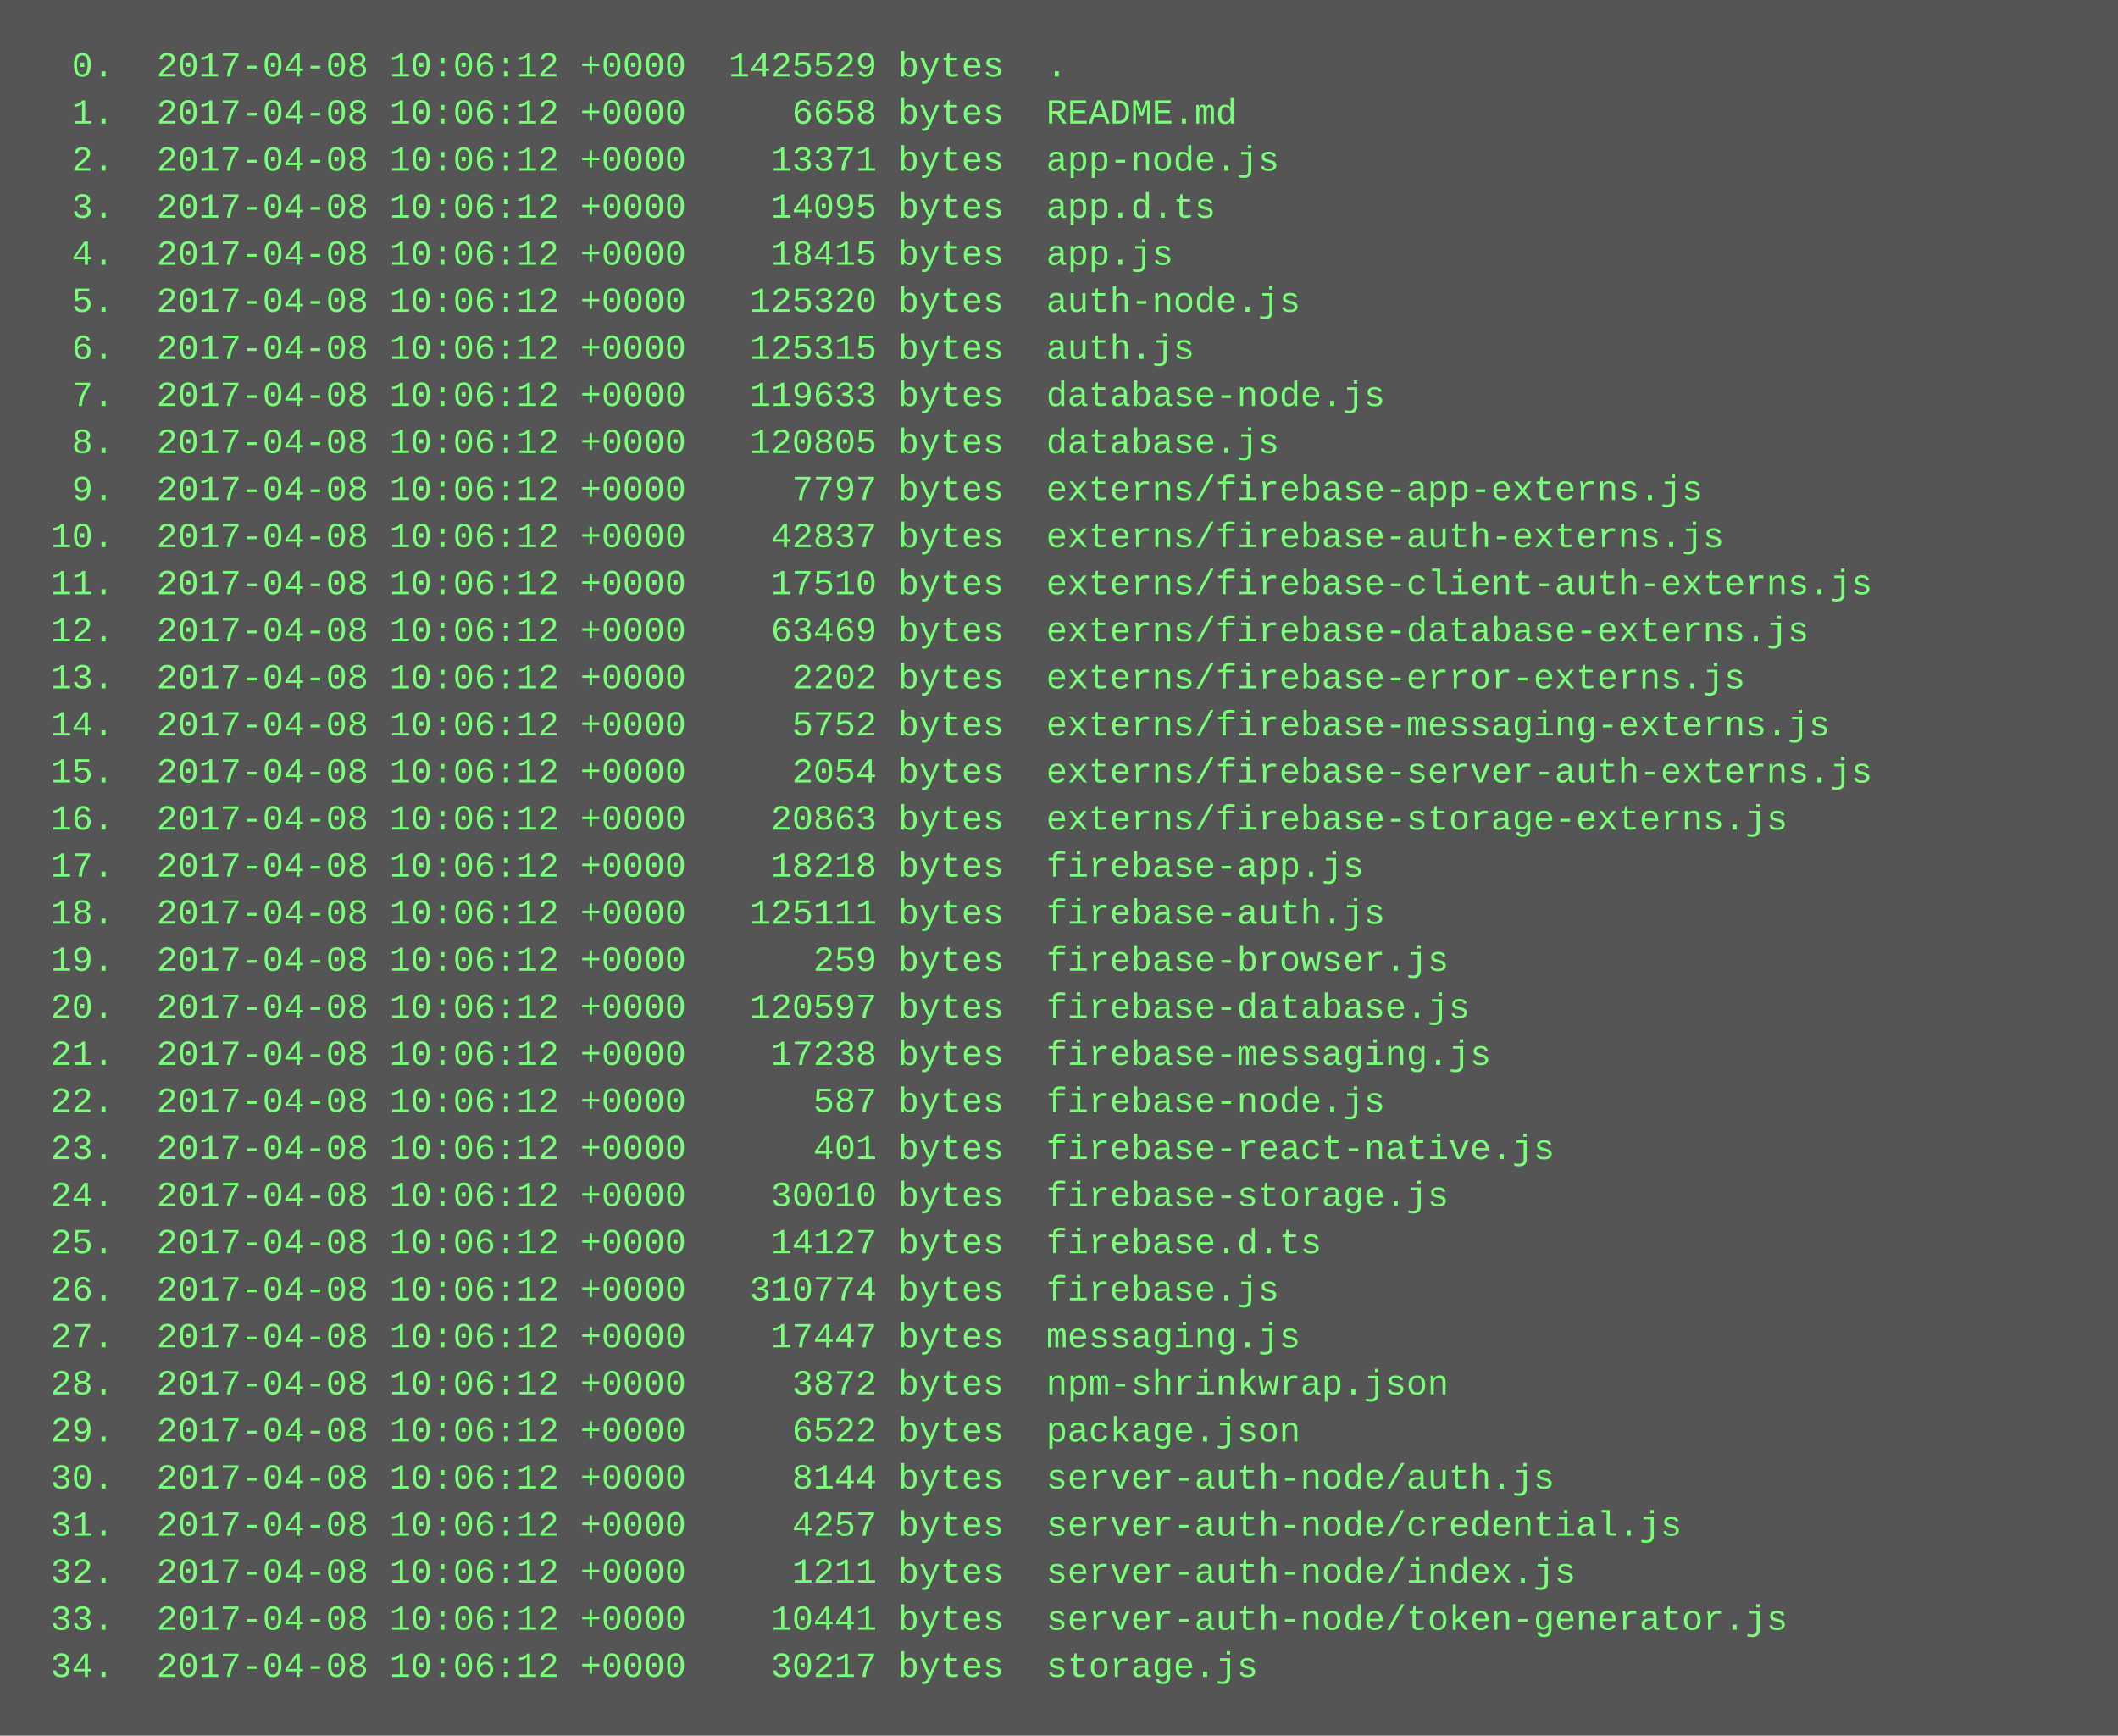
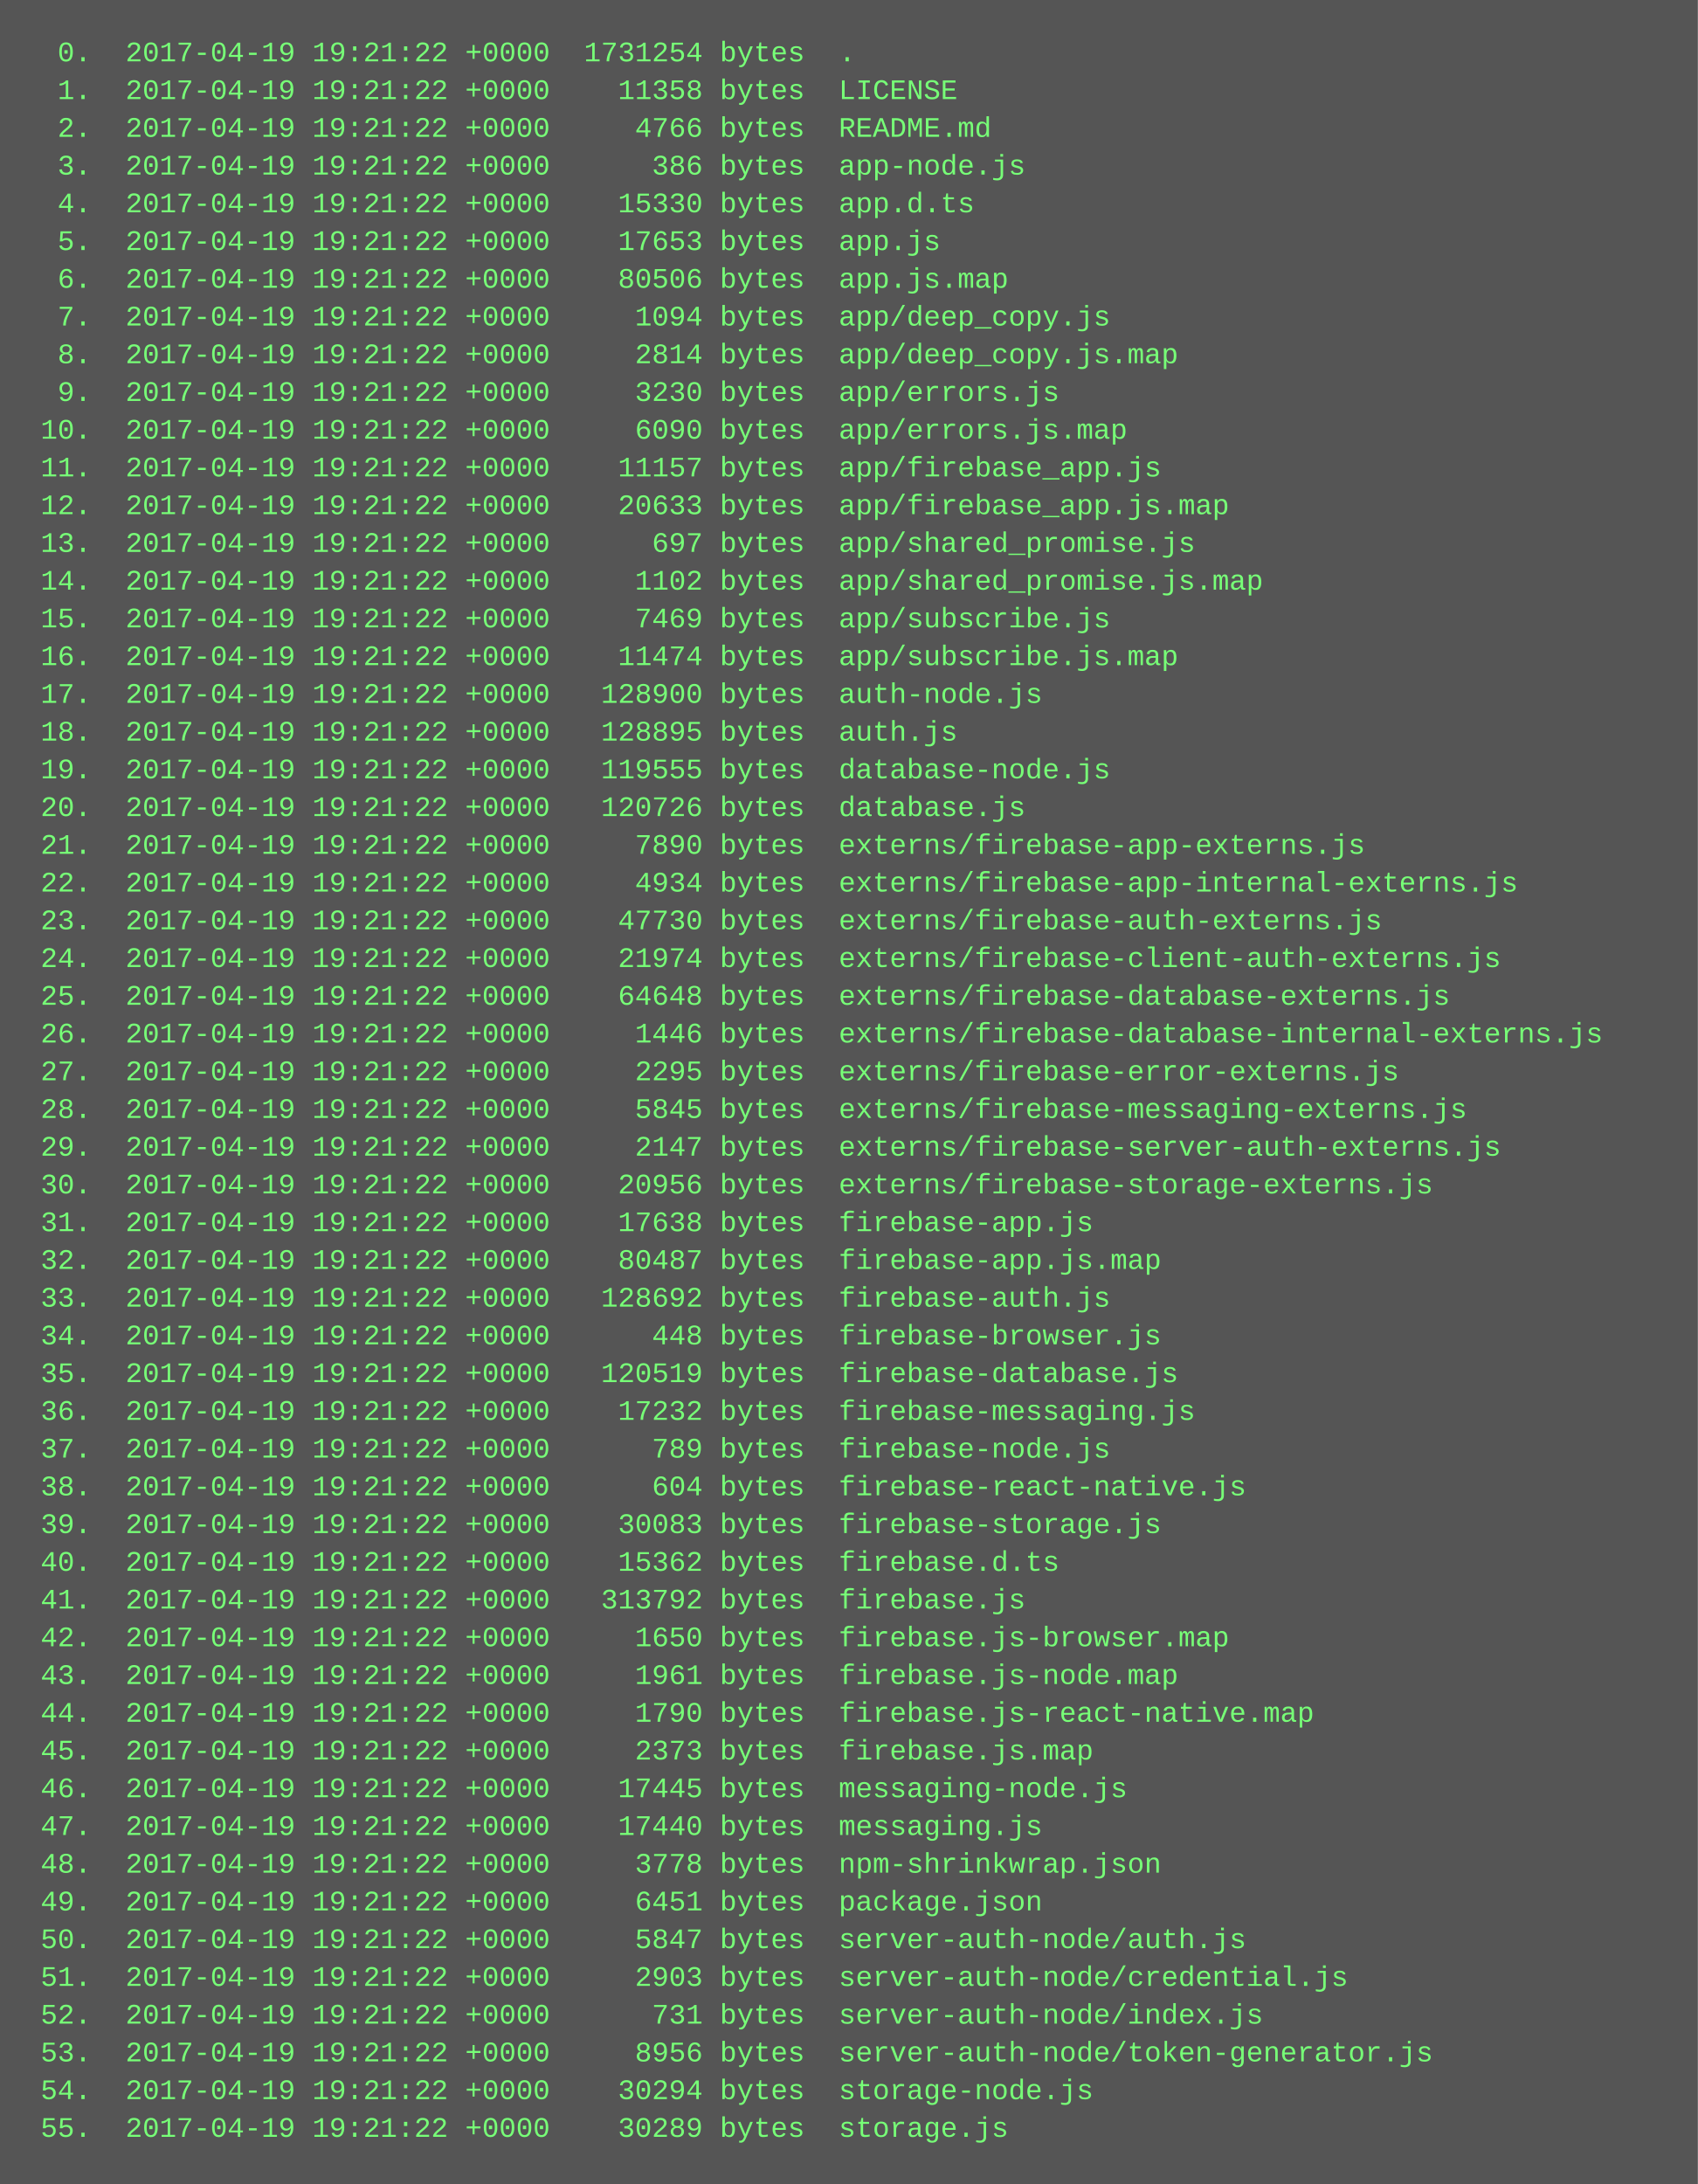
- <svg xmlns="http://www.w3.org/2000/svg" height="590" width="720">
-   <rect height="590" fill="#555" width="720" />
+ <svg xmlns="http://www.w3.org/2000/svg" height="926" width="720">
+   <rect height="926" fill="#555" width="720" />
  <text fill="#7f7" font-family="Courier New" font-size="12" xml:space="preserve">
-     <tspan x="10" y="26">  0.  2017-04-08 10:06:12 +0000  1425529 bytes  .</tspan>
-     <tspan x="10" y="42">  1.  2017-04-08 10:06:12 +0000     6658 bytes  README.md</tspan>
-     <tspan x="10" y="58">  2.  2017-04-08 10:06:12 +0000    13371 bytes  app-node.js</tspan>
-     <tspan x="10" y="74">  3.  2017-04-08 10:06:12 +0000    14095 bytes  app.d.ts</tspan>
-     <tspan x="10" y="90">  4.  2017-04-08 10:06:12 +0000    18415 bytes  app.js</tspan>
-     <tspan x="10" y="106">  5.  2017-04-08 10:06:12 +0000   125320 bytes  auth-node.js</tspan>
-     <tspan x="10" y="122">  6.  2017-04-08 10:06:12 +0000   125315 bytes  auth.js</tspan>
-     <tspan x="10" y="138">  7.  2017-04-08 10:06:12 +0000   119633 bytes  database-node.js</tspan>
-     <tspan x="10" y="154">  8.  2017-04-08 10:06:12 +0000   120805 bytes  database.js</tspan>
-     <tspan x="10" y="170">  9.  2017-04-08 10:06:12 +0000     7797 bytes  externs/firebase-app-externs.js</tspan>
-     <tspan x="10" y="186"> 10.  2017-04-08 10:06:12 +0000    42837 bytes  externs/firebase-auth-externs.js</tspan>
-     <tspan x="10" y="202"> 11.  2017-04-08 10:06:12 +0000    17510 bytes  externs/firebase-client-auth-externs.js</tspan>
-     <tspan x="10" y="218"> 12.  2017-04-08 10:06:12 +0000    63469 bytes  externs/firebase-database-externs.js</tspan>
-     <tspan x="10" y="234"> 13.  2017-04-08 10:06:12 +0000     2202 bytes  externs/firebase-error-externs.js</tspan>
-     <tspan x="10" y="250"> 14.  2017-04-08 10:06:12 +0000     5752 bytes  externs/firebase-messaging-externs.js</tspan>
-     <tspan x="10" y="266"> 15.  2017-04-08 10:06:12 +0000     2054 bytes  externs/firebase-server-auth-externs.js</tspan>
-     <tspan x="10" y="282"> 16.  2017-04-08 10:06:12 +0000    20863 bytes  externs/firebase-storage-externs.js</tspan>
-     <tspan x="10" y="298"> 17.  2017-04-08 10:06:12 +0000    18218 bytes  firebase-app.js</tspan>
-     <tspan x="10" y="314"> 18.  2017-04-08 10:06:12 +0000   125111 bytes  firebase-auth.js</tspan>
-     <tspan x="10" y="330"> 19.  2017-04-08 10:06:12 +0000      259 bytes  firebase-browser.js</tspan>
-     <tspan x="10" y="346"> 20.  2017-04-08 10:06:12 +0000   120597 bytes  firebase-database.js</tspan>
-     <tspan x="10" y="362"> 21.  2017-04-08 10:06:12 +0000    17238 bytes  firebase-messaging.js</tspan>
-     <tspan x="10" y="378"> 22.  2017-04-08 10:06:12 +0000      587 bytes  firebase-node.js</tspan>
-     <tspan x="10" y="394"> 23.  2017-04-08 10:06:12 +0000      401 bytes  firebase-react-native.js</tspan>
-     <tspan x="10" y="410"> 24.  2017-04-08 10:06:12 +0000    30010 bytes  firebase-storage.js</tspan>
-     <tspan x="10" y="426"> 25.  2017-04-08 10:06:12 +0000    14127 bytes  firebase.d.ts</tspan>
-     <tspan x="10" y="442"> 26.  2017-04-08 10:06:12 +0000   310774 bytes  firebase.js</tspan>
-     <tspan x="10" y="458"> 27.  2017-04-08 10:06:12 +0000    17447 bytes  messaging.js</tspan>
-     <tspan x="10" y="474"> 28.  2017-04-08 10:06:12 +0000     3872 bytes  npm-shrinkwrap.json</tspan>
-     <tspan x="10" y="490"> 29.  2017-04-08 10:06:12 +0000     6522 bytes  package.json</tspan>
-     <tspan x="10" y="506"> 30.  2017-04-08 10:06:12 +0000     8144 bytes  server-auth-node/auth.js</tspan>
-     <tspan x="10" y="522"> 31.  2017-04-08 10:06:12 +0000     4257 bytes  server-auth-node/credential.js</tspan>
-     <tspan x="10" y="538"> 32.  2017-04-08 10:06:12 +0000     1211 bytes  server-auth-node/index.js</tspan>
-     <tspan x="10" y="554"> 33.  2017-04-08 10:06:12 +0000    10441 bytes  server-auth-node/token-generator.js</tspan>
-     <tspan x="10" y="570"> 34.  2017-04-08 10:06:12 +0000    30217 bytes  storage.js</tspan>
+     <tspan x="10" y="26">  0.  2017-04-19 19:21:22 +0000  1731254 bytes  .</tspan>
+     <tspan x="10" y="42">  1.  2017-04-19 19:21:22 +0000    11358 bytes  LICENSE</tspan>
+     <tspan x="10" y="58">  2.  2017-04-19 19:21:22 +0000     4766 bytes  README.md</tspan>
+     <tspan x="10" y="74">  3.  2017-04-19 19:21:22 +0000      386 bytes  app-node.js</tspan>
+     <tspan x="10" y="90">  4.  2017-04-19 19:21:22 +0000    15330 bytes  app.d.ts</tspan>
+     <tspan x="10" y="106">  5.  2017-04-19 19:21:22 +0000    17653 bytes  app.js</tspan>
+     <tspan x="10" y="122">  6.  2017-04-19 19:21:22 +0000    80506 bytes  app.js.map</tspan>
+     <tspan x="10" y="138">  7.  2017-04-19 19:21:22 +0000     1094 bytes  app/deep_copy.js</tspan>
+     <tspan x="10" y="154">  8.  2017-04-19 19:21:22 +0000     2814 bytes  app/deep_copy.js.map</tspan>
+     <tspan x="10" y="170">  9.  2017-04-19 19:21:22 +0000     3230 bytes  app/errors.js</tspan>
+     <tspan x="10" y="186"> 10.  2017-04-19 19:21:22 +0000     6090 bytes  app/errors.js.map</tspan>
+     <tspan x="10" y="202"> 11.  2017-04-19 19:21:22 +0000    11157 bytes  app/firebase_app.js</tspan>
+     <tspan x="10" y="218"> 12.  2017-04-19 19:21:22 +0000    20633 bytes  app/firebase_app.js.map</tspan>
+     <tspan x="10" y="234"> 13.  2017-04-19 19:21:22 +0000      697 bytes  app/shared_promise.js</tspan>
+     <tspan x="10" y="250"> 14.  2017-04-19 19:21:22 +0000     1102 bytes  app/shared_promise.js.map</tspan>
+     <tspan x="10" y="266"> 15.  2017-04-19 19:21:22 +0000     7469 bytes  app/subscribe.js</tspan>
+     <tspan x="10" y="282"> 16.  2017-04-19 19:21:22 +0000    11474 bytes  app/subscribe.js.map</tspan>
+     <tspan x="10" y="298"> 17.  2017-04-19 19:21:22 +0000   128900 bytes  auth-node.js</tspan>
+     <tspan x="10" y="314"> 18.  2017-04-19 19:21:22 +0000   128895 bytes  auth.js</tspan>
+     <tspan x="10" y="330"> 19.  2017-04-19 19:21:22 +0000   119555 bytes  database-node.js</tspan>
+     <tspan x="10" y="346"> 20.  2017-04-19 19:21:22 +0000   120726 bytes  database.js</tspan>
+     <tspan x="10" y="362"> 21.  2017-04-19 19:21:22 +0000     7890 bytes  externs/firebase-app-externs.js</tspan>
+     <tspan x="10" y="378"> 22.  2017-04-19 19:21:22 +0000     4934 bytes  externs/firebase-app-internal-externs.js</tspan>
+     <tspan x="10" y="394"> 23.  2017-04-19 19:21:22 +0000    47730 bytes  externs/firebase-auth-externs.js</tspan>
+     <tspan x="10" y="410"> 24.  2017-04-19 19:21:22 +0000    21974 bytes  externs/firebase-client-auth-externs.js</tspan>
+     <tspan x="10" y="426"> 25.  2017-04-19 19:21:22 +0000    64648 bytes  externs/firebase-database-externs.js</tspan>
+     <tspan x="10" y="442"> 26.  2017-04-19 19:21:22 +0000     1446 bytes  externs/firebase-database-internal-externs.js</tspan>
+     <tspan x="10" y="458"> 27.  2017-04-19 19:21:22 +0000     2295 bytes  externs/firebase-error-externs.js</tspan>
+     <tspan x="10" y="474"> 28.  2017-04-19 19:21:22 +0000     5845 bytes  externs/firebase-messaging-externs.js</tspan>
+     <tspan x="10" y="490"> 29.  2017-04-19 19:21:22 +0000     2147 bytes  externs/firebase-server-auth-externs.js</tspan>
+     <tspan x="10" y="506"> 30.  2017-04-19 19:21:22 +0000    20956 bytes  externs/firebase-storage-externs.js</tspan>
+     <tspan x="10" y="522"> 31.  2017-04-19 19:21:22 +0000    17638 bytes  firebase-app.js</tspan>
+     <tspan x="10" y="538"> 32.  2017-04-19 19:21:22 +0000    80487 bytes  firebase-app.js.map</tspan>
+     <tspan x="10" y="554"> 33.  2017-04-19 19:21:22 +0000   128692 bytes  firebase-auth.js</tspan>
+     <tspan x="10" y="570"> 34.  2017-04-19 19:21:22 +0000      448 bytes  firebase-browser.js</tspan>
+     <tspan x="10" y="586"> 35.  2017-04-19 19:21:22 +0000   120519 bytes  firebase-database.js</tspan>
+     <tspan x="10" y="602"> 36.  2017-04-19 19:21:22 +0000    17232 bytes  firebase-messaging.js</tspan>
+     <tspan x="10" y="618"> 37.  2017-04-19 19:21:22 +0000      789 bytes  firebase-node.js</tspan>
+     <tspan x="10" y="634"> 38.  2017-04-19 19:21:22 +0000      604 bytes  firebase-react-native.js</tspan>
+     <tspan x="10" y="650"> 39.  2017-04-19 19:21:22 +0000    30083 bytes  firebase-storage.js</tspan>
+     <tspan x="10" y="666"> 40.  2017-04-19 19:21:22 +0000    15362 bytes  firebase.d.ts</tspan>
+     <tspan x="10" y="682"> 41.  2017-04-19 19:21:22 +0000   313792 bytes  firebase.js</tspan>
+     <tspan x="10" y="698"> 42.  2017-04-19 19:21:22 +0000     1650 bytes  firebase.js-browser.map</tspan>
+     <tspan x="10" y="714"> 43.  2017-04-19 19:21:22 +0000     1961 bytes  firebase.js-node.map</tspan>
+     <tspan x="10" y="730"> 44.  2017-04-19 19:21:22 +0000     1790 bytes  firebase.js-react-native.map</tspan>
+     <tspan x="10" y="746"> 45.  2017-04-19 19:21:22 +0000     2373 bytes  firebase.js.map</tspan>
+     <tspan x="10" y="762"> 46.  2017-04-19 19:21:22 +0000    17445 bytes  messaging-node.js</tspan>
+     <tspan x="10" y="778"> 47.  2017-04-19 19:21:22 +0000    17440 bytes  messaging.js</tspan>
+     <tspan x="10" y="794"> 48.  2017-04-19 19:21:22 +0000     3778 bytes  npm-shrinkwrap.json</tspan>
+     <tspan x="10" y="810"> 49.  2017-04-19 19:21:22 +0000     6451 bytes  package.json</tspan>
+     <tspan x="10" y="826"> 50.  2017-04-19 19:21:22 +0000     5847 bytes  server-auth-node/auth.js</tspan>
+     <tspan x="10" y="842"> 51.  2017-04-19 19:21:22 +0000     2903 bytes  server-auth-node/credential.js</tspan>
+     <tspan x="10" y="858"> 52.  2017-04-19 19:21:22 +0000      731 bytes  server-auth-node/index.js</tspan>
+     <tspan x="10" y="874"> 53.  2017-04-19 19:21:22 +0000     8956 bytes  server-auth-node/token-generator.js</tspan>
+     <tspan x="10" y="890"> 54.  2017-04-19 19:21:22 +0000    30294 bytes  storage-node.js</tspan>
+     <tspan x="10" y="906"> 55.  2017-04-19 19:21:22 +0000    30289 bytes  storage.js</tspan>
  </text>
</svg>
